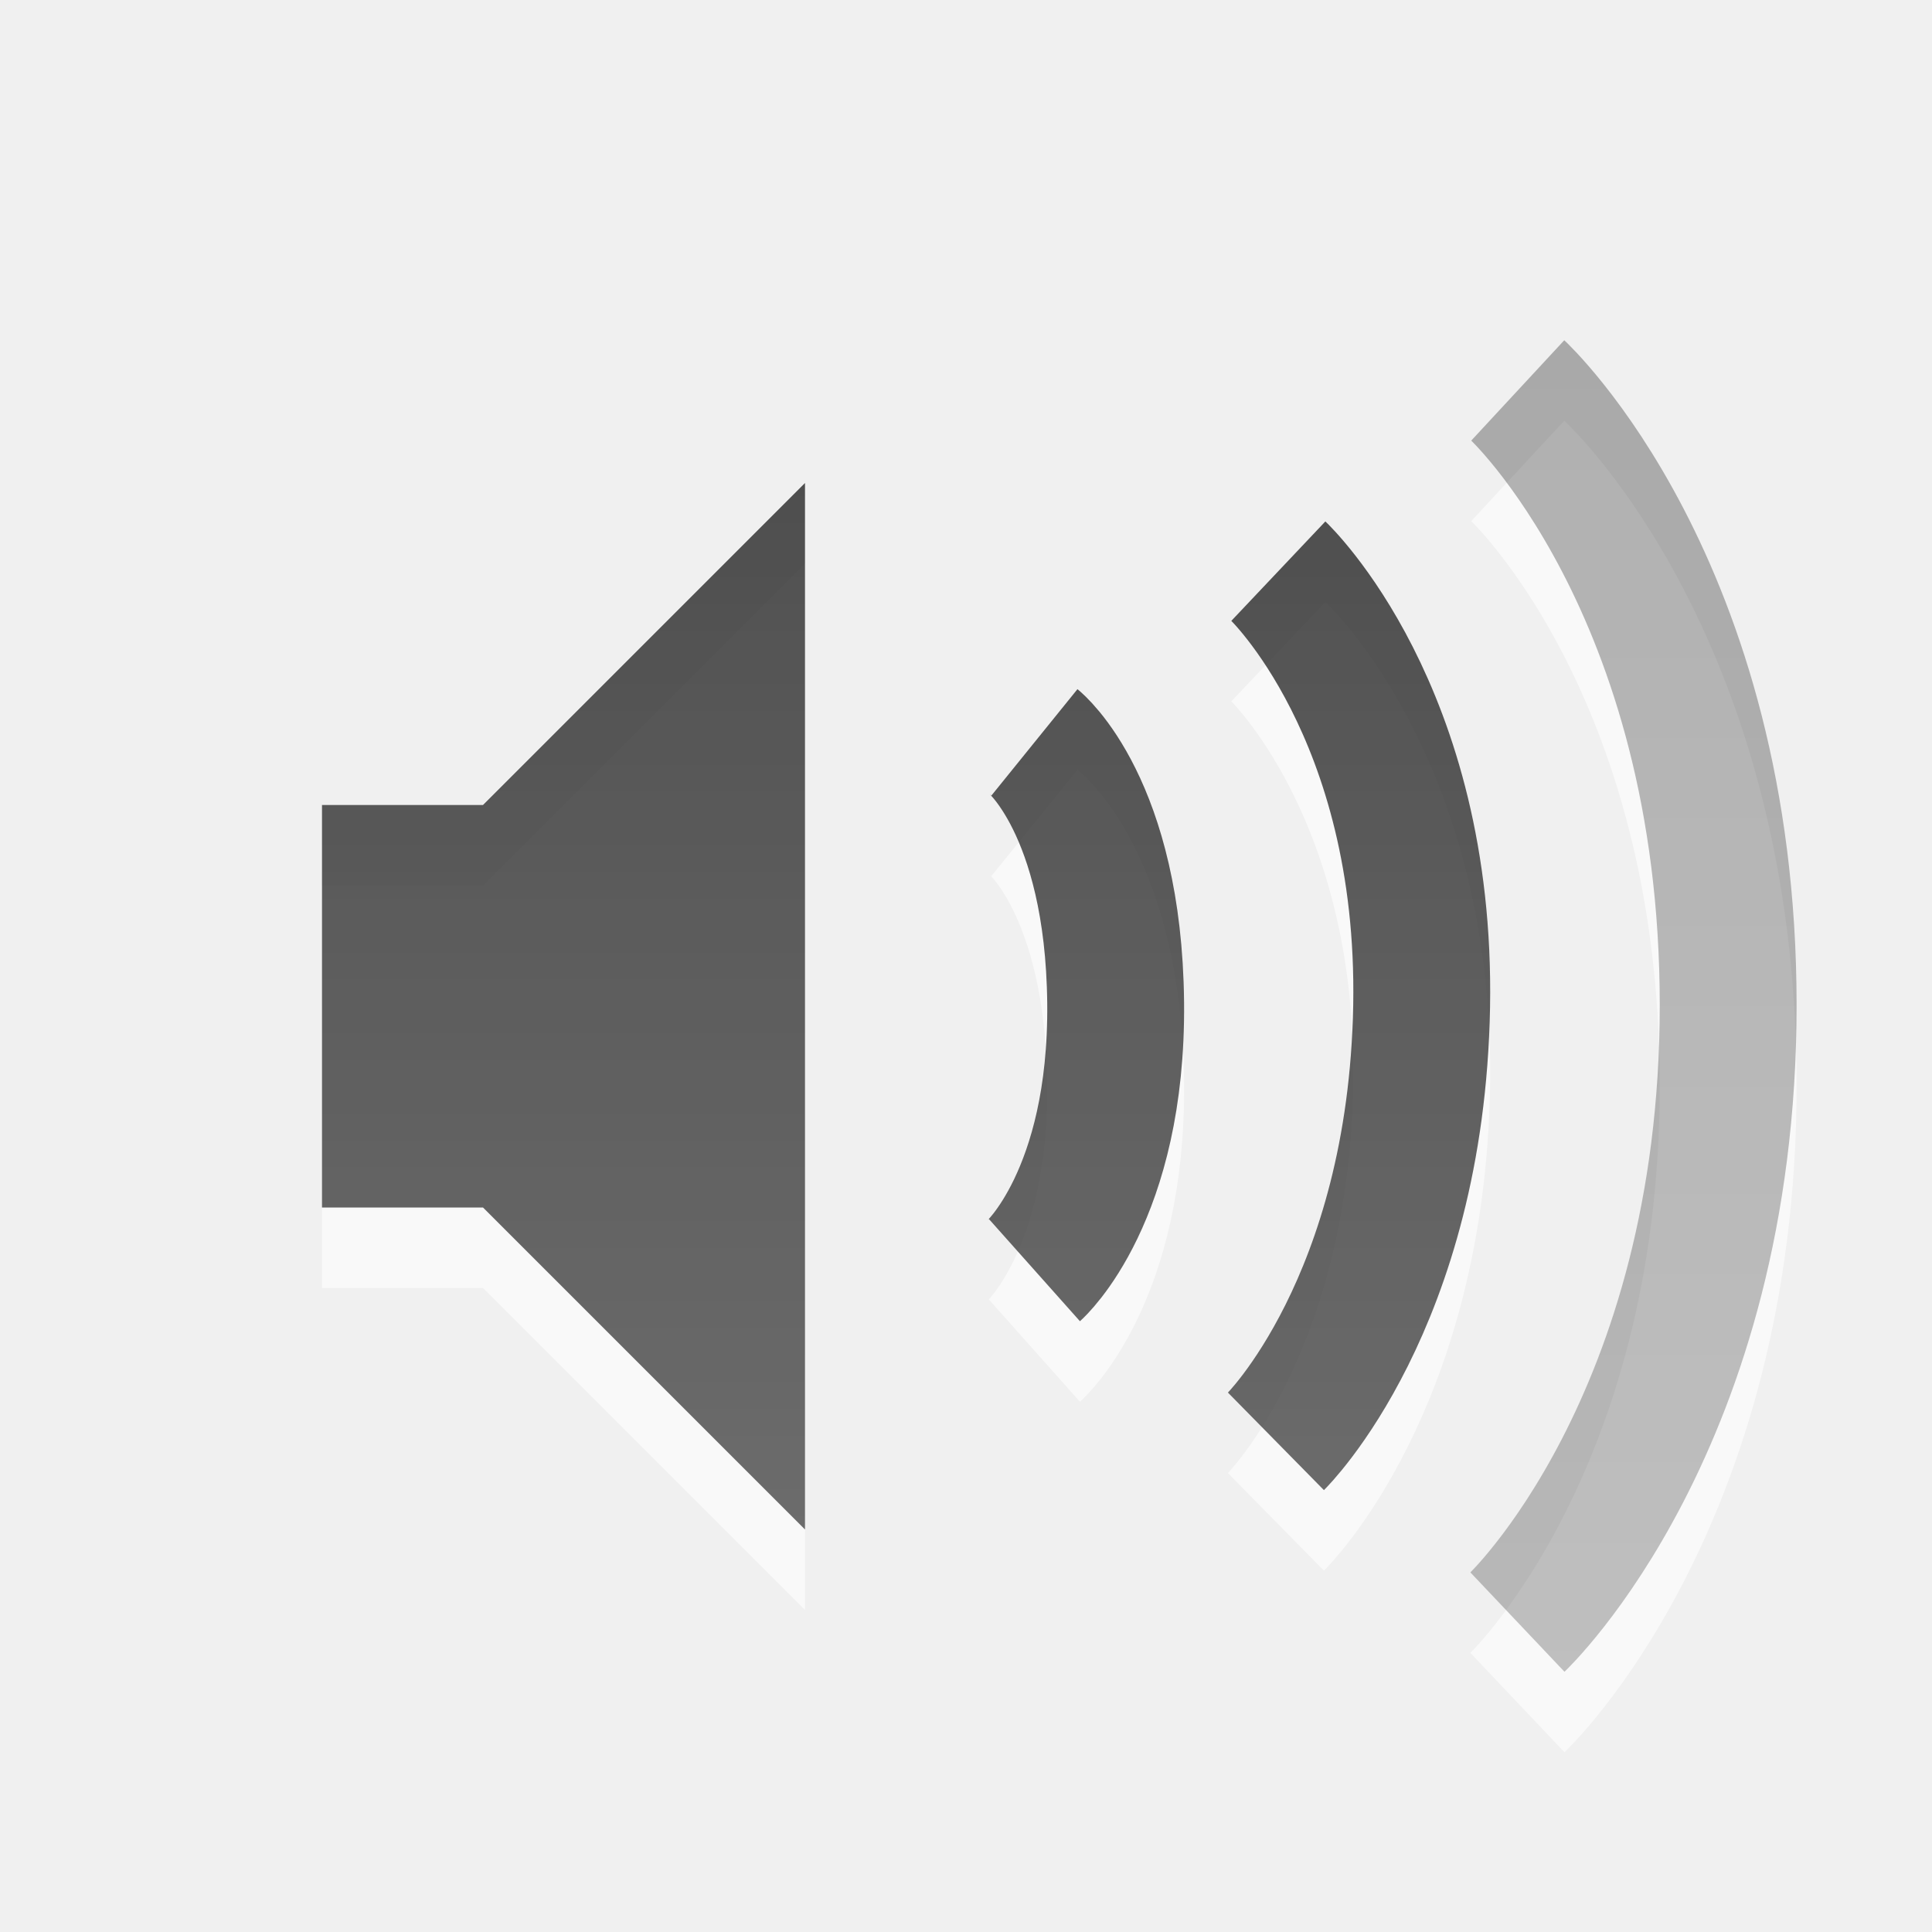
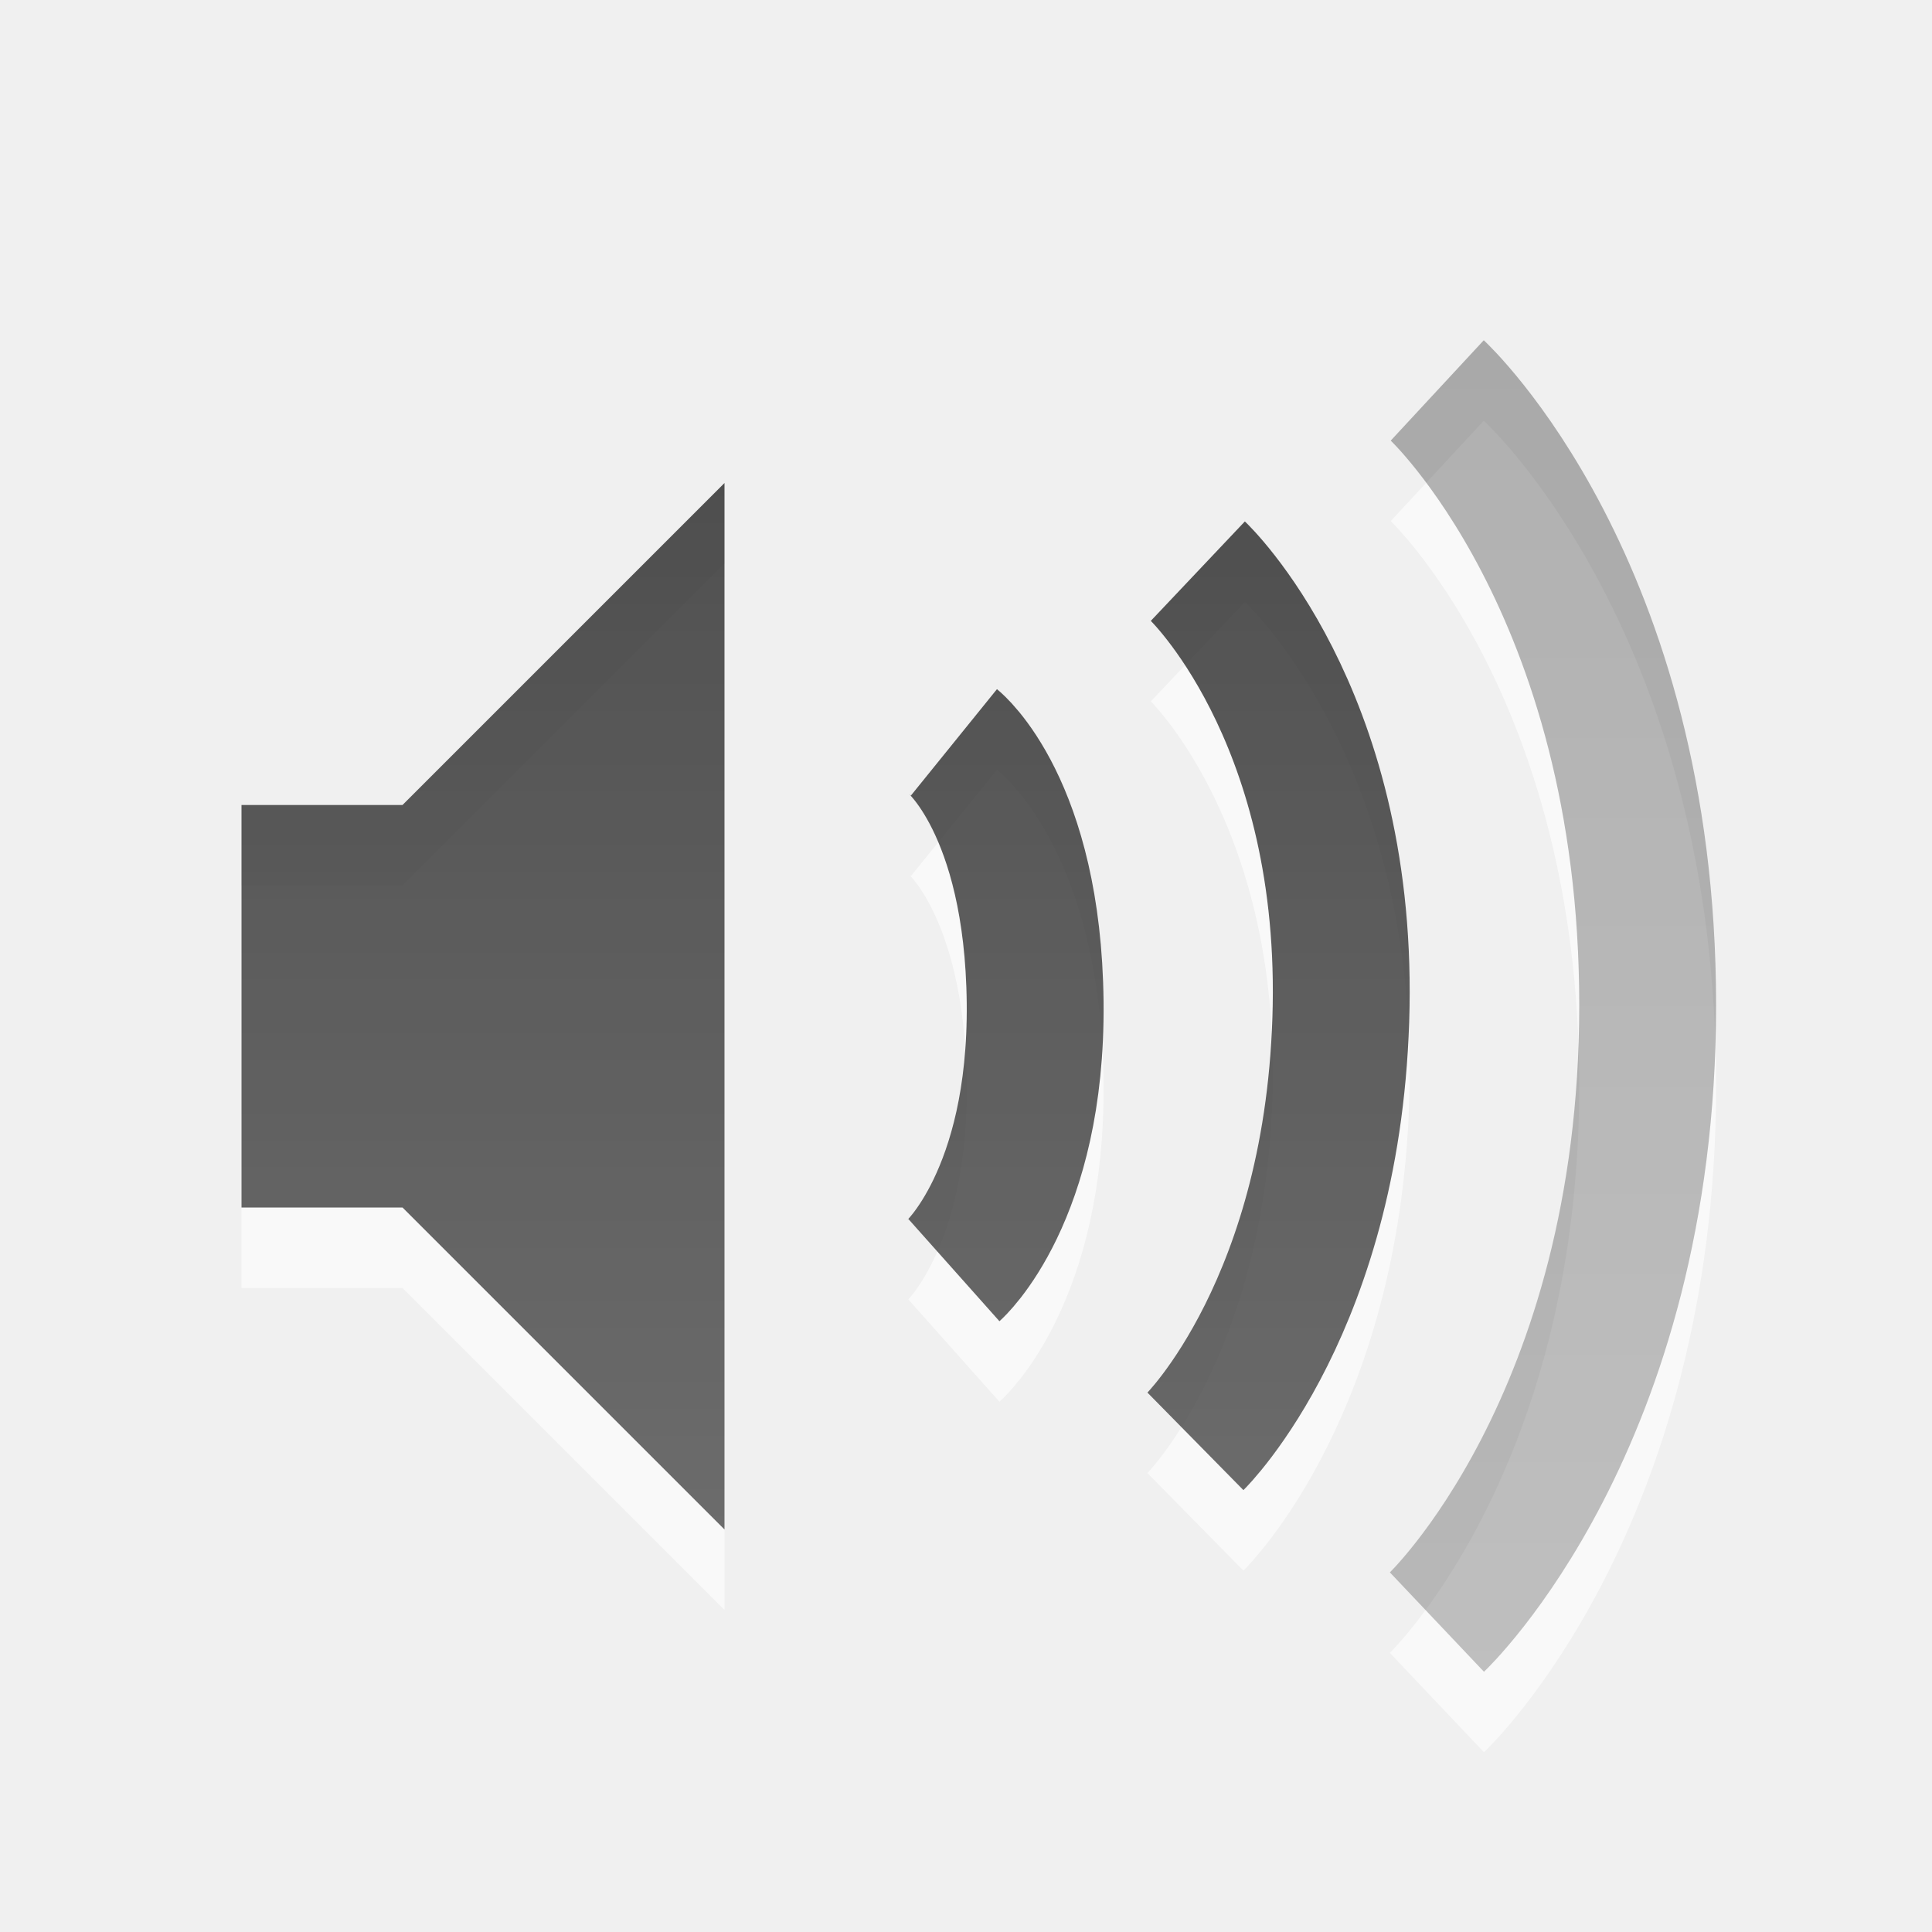
<svg xmlns="http://www.w3.org/2000/svg" xmlns:xlink="http://www.w3.org/1999/xlink" version="1.1" width="24" height="24" id="svg4431">
  <defs id="defs4433">
-     <linearGradient x1="50.926" y1="11.648" x2="73.987" y2="11.648" id="linearGradient4364" xlink:href="#linearGradient3587-6-5" gradientUnits="userSpaceOnUse" gradientTransform="matrix(0,0.7805424,-0.7617909,0,30.87368,-28.74963)" />
    <linearGradient id="linearGradient3587-6-5">
      <stop id="stop3589-9-2" style="stop-color:#000000;stop-opacity:1" offset="0" />
      <stop id="stop3591-7-4" style="stop-color:#363636;stop-opacity:1" offset="1" />
    </linearGradient>
-     <linearGradient x1="9" y1="3" x2="9" y2="21" id="linearGradient2847" xlink:href="#linearGradient3587-6-5" gradientUnits="userSpaceOnUse" gradientTransform="translate(0,8)" />
-     <linearGradient x1="50.926" y1="11.648" x2="73.987" y2="11.648" id="linearGradient2825" xlink:href="#linearGradient3587-6-5" gradientUnits="userSpaceOnUse" gradientTransform="matrix(0,0.7805424,-0.7617909,0,30.87368,-36.74963)" />
-     <linearGradient x1="9" y1="3" x2="9" y2="21" id="linearGradient2828" xlink:href="#linearGradient3587-6-5" gradientUnits="userSpaceOnUse" />
+     <linearGradient x1="50.926" y1="11.648" x2="73.987" y2="11.648" id="linearGradient2825" xlink:href="#linearGradient3587-6-5" gradientUnits="userSpaceOnUse" gradientTransform="matrix(0,0.7805424,-0.7617909,0,29.87368,-36.74963)" />
+     <linearGradient x1="9" y1="3" x2="9" y2="21" id="linearGradient2828" xlink:href="#linearGradient3587-6-5" gradientUnits="userSpaceOnUse" gradientTransform="translate(-1,0)" />
+     <linearGradient xlink:href="#linearGradient3587-6-5" id="linearGradient2827" gradientUnits="userSpaceOnUse" gradientTransform="matrix(0,0.7805424,-0.7617909,0,29.87368,-36.74963)" x1="50.926" y1="11.648" x2="73.987" y2="11.648" />
+     <linearGradient xlink:href="#linearGradient3587-6-5" id="linearGradient2829" gradientUnits="userSpaceOnUse" gradientTransform="matrix(0,0.7805424,-0.7617909,0,29.87368,-36.74963)" x1="50.926" y1="11.648" x2="73.987" y2="11.648" />
  </defs>
-   <path d="m 18.854,5.85 c 0,0 2.614,2.423 2.614,7.635 C 21.468,18.671 18.85,21.15 18.85,21.15 M 15.88,8.095 c 0,0 1.845,1.745 1.78,5.405 C 17.593,17.19 15.85,18.905 15.85,18.905 m -3,-8.683 c 0,0 0.983,0.795 1.009,3.231 C 13.883,15.858 12.85,16.778 12.85,16.778" id="path3209-0" style="opacity:0.6;color:#000000;fill:none;stroke:#ffffff;stroke-width:1.7;stroke-linecap:butt;stroke-linejoin:miter;stroke-miterlimit:4;stroke-opacity:1;stroke-dasharray:none;stroke-dashoffset:0;marker:none;visibility:visible;display:inline;overflow:visible;enable-background:accumulate" />
-   <path d="m 4,11 0,5 2,0 4,4 0,-13 -4,4 -2,0 z" id="path2387-4" style="opacity:0.6;fill:#ffffff;fill-opacity:1;fill-rule:evenodd;stroke:none" />
-   <path d="m 4,10 0,5 2,0 4,4 0,-13 -4,4 -2,0 z" id="path2387" style="opacity:0.7;fill:url(#linearGradient2828);fill-opacity:1;fill-rule:evenodd;stroke:none" />
-   <path d="m 18.854,4.85 c 0,0 2.614,2.423 2.614,7.635 C 21.468,17.671 18.85,20.15 18.85,20.15" id="path2836" style="opacity:0.3;color:#000000;fill:none;stroke:url(#linearGradient2825);stroke-width:1.7;stroke-linecap:butt;stroke-linejoin:miter;stroke-miterlimit:4;stroke-opacity:1;stroke-dasharray:none;stroke-dashoffset:0;marker:none;visibility:visible;display:inline;overflow:visible;enable-background:accumulate" />
-   <path d="m 15.88,7.095 c 0,0 1.845,1.745 1.78,5.405 C 17.593,16.19 15.85,17.905 15.85,17.905" id="path2834" style="opacity:0.7;color:#000000;fill:none;stroke:url(#linearGradient2825);stroke-width:1.7;stroke-linecap:butt;stroke-linejoin:miter;stroke-miterlimit:4;stroke-opacity:1;stroke-dasharray:none;stroke-dashoffset:0;marker:none;visibility:visible;display:inline;overflow:visible;enable-background:accumulate" />
-   <path d="m 12.85,9.222 c 0,0 0.983,0.795 1.009,3.231 C 13.883,14.858 12.85,15.778 12.85,15.778" id="path3209" style="opacity:0.7;color:#000000;fill:none;stroke:url(#linearGradient2825);stroke-width:1.7;stroke-linecap:butt;stroke-linejoin:miter;stroke-miterlimit:4;stroke-opacity:1;stroke-dasharray:none;stroke-dashoffset:0;marker:none;visibility:visible;display:inline;overflow:visible;enable-background:accumulate" />
+   <path d="m 17.854,5.85 c 0,0 2.614,2.423 2.614,7.635 C 20.468,18.671 17.85,21.15 17.85,21.15 M 14.88,8.095 c 0,0 1.845,1.745 1.78,5.405 C 16.593,17.19 14.85,18.905 14.85,18.905 m -3,-8.683 c 0,0 0.983,0.795 1.009,3.231 C 12.883,15.858 11.85,16.778 11.85,16.778" id="path3209-0" style="opacity:0.6;color:#000000;fill:none;stroke:#ffffff;stroke-width:1.7;stroke-linecap:butt;stroke-linejoin:miter;stroke-miterlimit:4;stroke-opacity:1;stroke-dasharray:none;stroke-dashoffset:0;marker:none;visibility:visible;display:inline;overflow:visible;enable-background:accumulate" />
+   <path d="m 3,11 0,5 2,0 4,4 0,-13 -4,4 -2,0 z" id="path2387-4" style="opacity:0.6;fill:#ffffff;fill-opacity:1;fill-rule:evenodd;stroke:none" />
+   <path d="m 3,10 0,5 2,0 4,4 0,-13 -4,4 -2,0 z" id="path2387" style="opacity:0.7;fill:url(#linearGradient2828);fill-opacity:1;fill-rule:evenodd;stroke:none" />
+   <path d="m 17.854,4.85 c 0,0 2.614,2.423 2.614,7.635 C 20.468,17.671 17.85,20.15 17.85,20.15" id="path2836" style="opacity:0.3;color:#000000;fill:none;stroke:url(#linearGradient2825);stroke-width:1.7;stroke-linecap:butt;stroke-linejoin:miter;stroke-miterlimit:4;stroke-opacity:1;stroke-dasharray:none;stroke-dashoffset:0;marker:none;visibility:visible;display:inline;overflow:visible;enable-background:accumulate" />
+   <path d="m 14.88,7.095 c 0,0 1.845,1.745 1.78,5.405 C 16.593,16.19 14.85,17.905 14.85,17.905" id="path2834" style="opacity:0.7;color:#000000;fill:none;stroke:url(#linearGradient2829);stroke-width:1.7;stroke-linecap:butt;stroke-linejoin:miter;stroke-miterlimit:4;stroke-opacity:1;stroke-dasharray:none;stroke-dashoffset:0;marker:none;visibility:visible;display:inline;overflow:visible;enable-background:accumulate" />
+   <path d="m 11.85,9.222 c 0,0 0.983,0.795 1.009,3.231 C 12.883,14.858 11.85,15.778 11.85,15.778" id="path3209" style="opacity:0.7;color:#000000;fill:none;stroke:url(#linearGradient2827);stroke-width:1.7;stroke-linecap:butt;stroke-linejoin:miter;stroke-miterlimit:4;stroke-opacity:1;stroke-dasharray:none;stroke-dashoffset:0;marker:none;visibility:visible;display:inline;overflow:visible;enable-background:accumulate" />
</svg>
